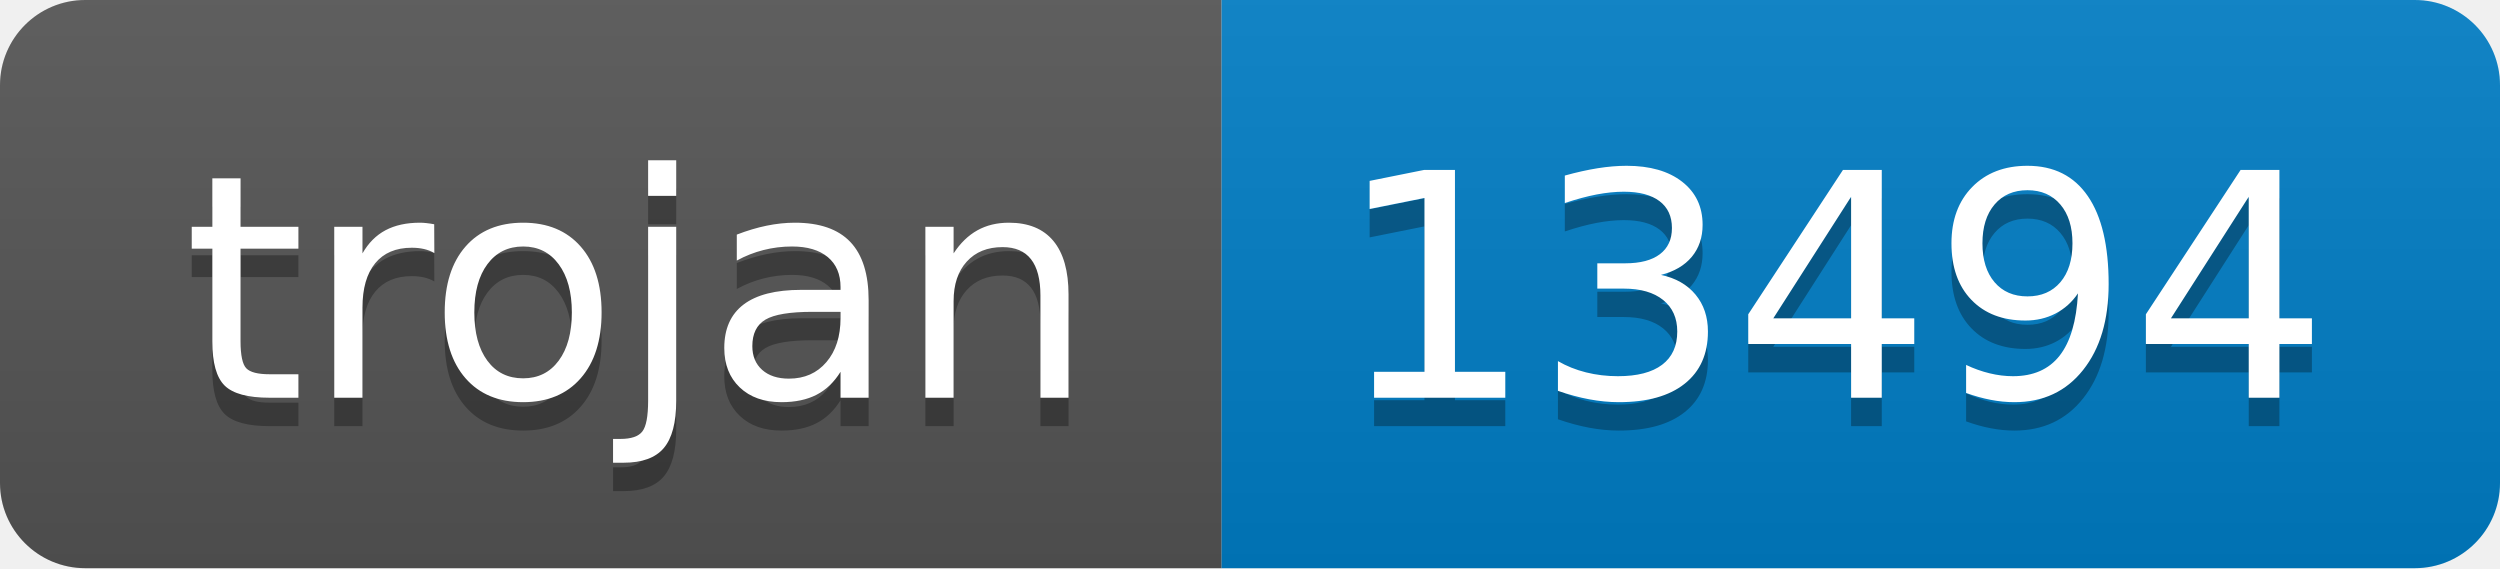
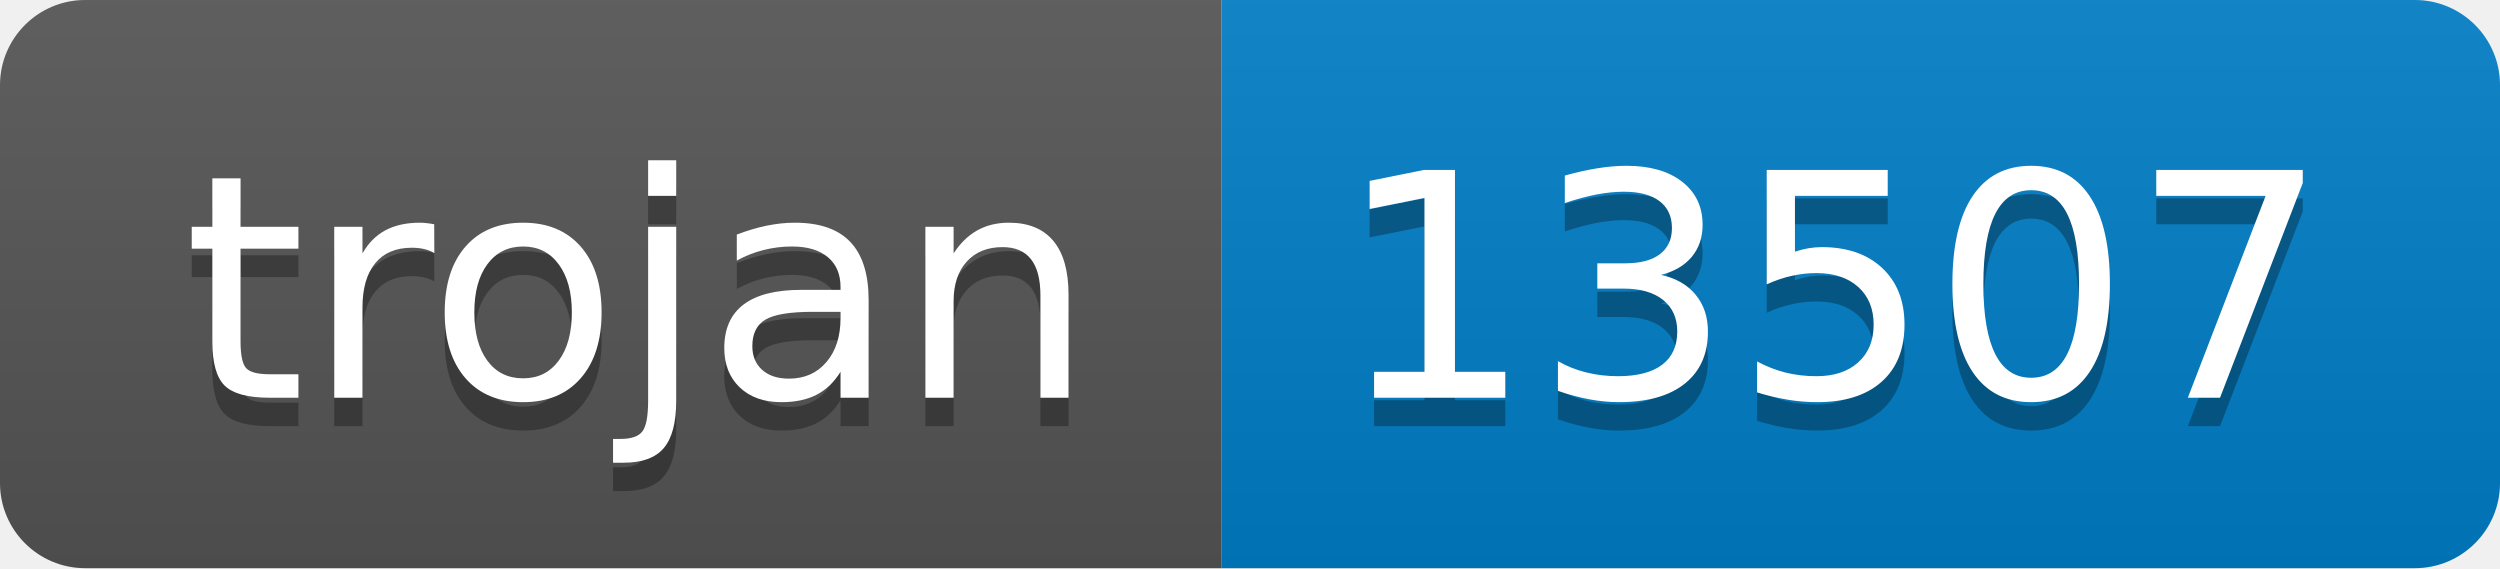
- <svg xmlns="http://www.w3.org/2000/svg" width="88" height="20" role="img" aria-label="trojan: 13494">
+ <svg xmlns="http://www.w3.org/2000/svg" width="88" height="20" role="img" aria-label="trojan: 13507">
  <linearGradient id="s" x2="0" y2="100%">
    <stop offset="0" stop-color="#bbb" stop-opacity=".1" />
    <stop offset="1" stop-opacity=".1" />
  </linearGradient>
  <clipPath id="r">
    <rect width="88" height="20" rx="3" fill="#fff" />
  </clipPath>
  <g clip-path="url(#r)">
    <rect width="43" height="20" fill="#555" />
    <rect x="43" width="45" height="20" fill="#007ec6" />
    <rect width="88" height="20" fill="url(#s)" />
  </g>
  <g fill="#fff" text-anchor="middle" font-family="Verdana,Geneva,DejaVu Sans,sans-serif" text-rendering="geometricPrecision" font-size="110">
    <text aria-hidden="true" x="225" y="150" fill="#010101" fill-opacity=".3" transform="scale(.1)" textLength="330">trojan</text>
    <text x="225" y="140" transform="scale(.1)" fill="#fff" textLength="330">trojan</text>
-     <text aria-hidden="true" x="645" y="150" fill="#010101" fill-opacity=".3" transform="scale(.1)" textLength="350">13494</text>
-     <text x="645" y="140" transform="scale(.1)" fill="#fff" textLength="350">13494</text>
+     <text aria-hidden="true" x="645" y="150" fill="#010101" fill-opacity=".3" transform="scale(.1)" textLength="350">13507</text>
+     <text x="645" y="140" transform="scale(.1)" fill="#fff" textLength="350">13507</text>
  </g>
</svg>
